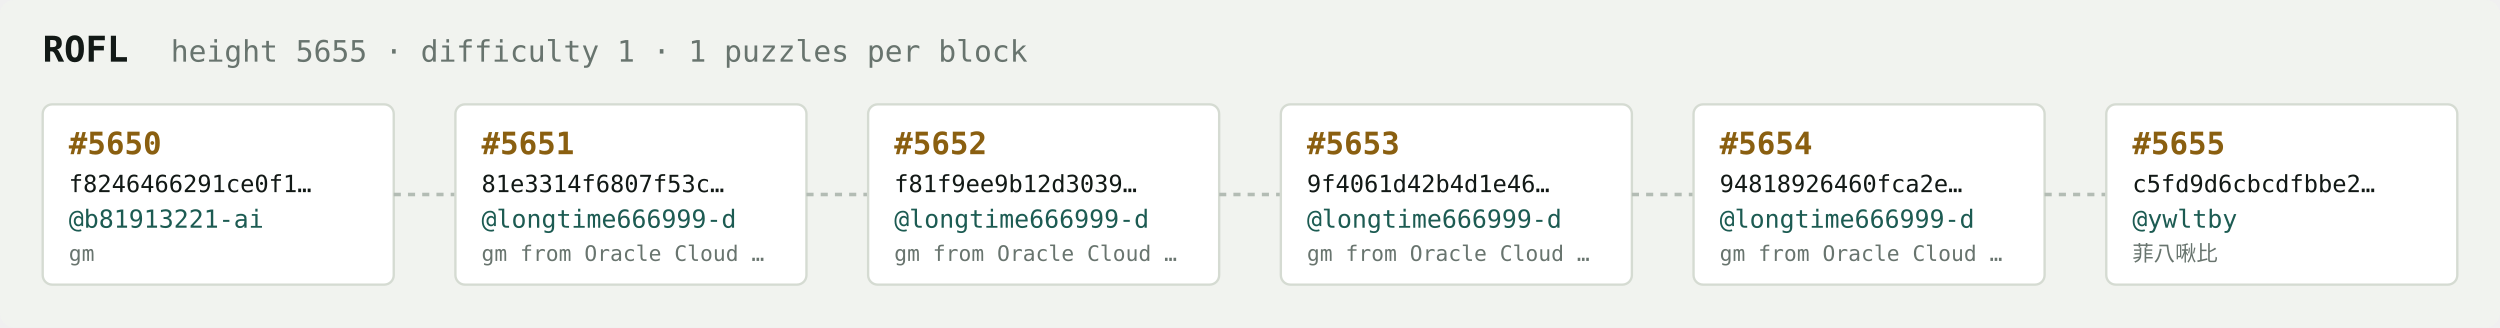
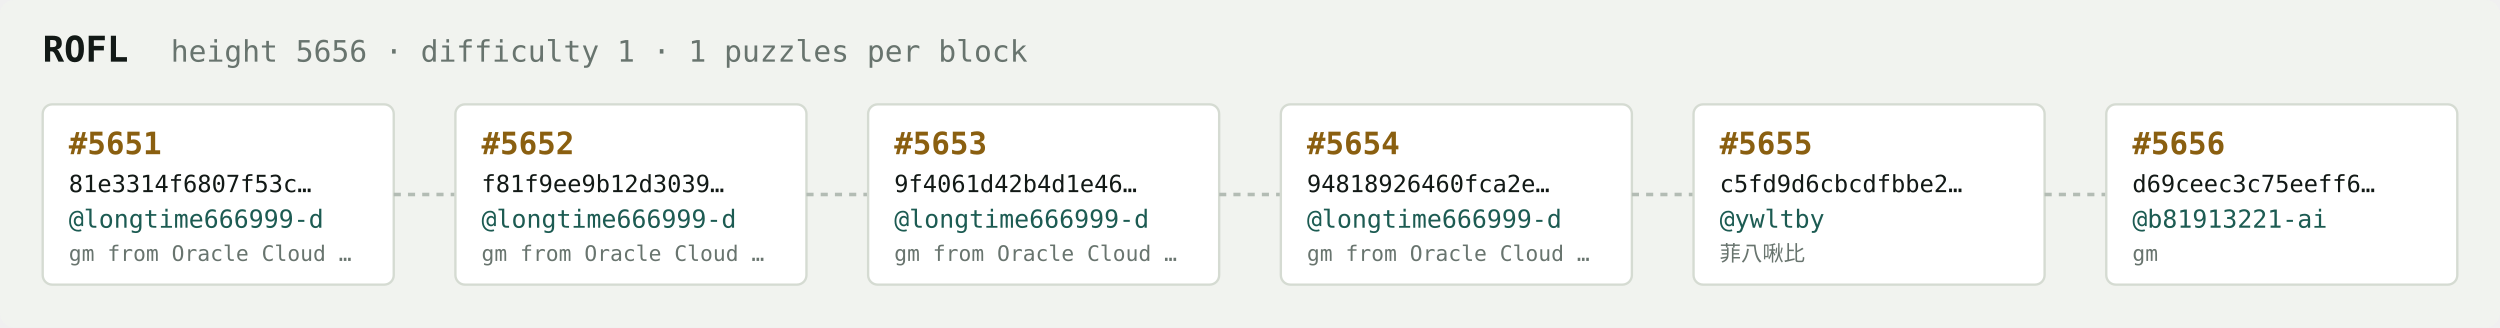
<svg xmlns="http://www.w3.org/2000/svg" width="1054" height="138" viewBox="0 0 1054 138" font-family="ui-monospace,SFMono-Regular,Menlo,monospace">
  <rect fill="#f1f3ef" width="1054" height="138" rx="6" />
  <text x="18" y="26" fill="#121916" font-size="15" font-weight="700">ROFL</text>
-   <text x="72" y="26" fill="#68746e" font-size="12.5">height 5655 · difficulty 1 · 1 puzzles per block</text>
+   <text x="72" y="26" fill="#68746e" font-size="12.5">height 5656 · difficulty 1 · 1 puzzles per block</text>
  <rect x="18" y="44" width="148" height="76" rx="4" fill="#ffffff" stroke="#d5dbd2" stroke-width="1" />
-   <text x="29" y="65" fill="#8a5f10" font-size="13" font-weight="700">#5650</text>
-   <text x="29" y="81" fill="#121916" font-size="10">f8246466291ce0f1…</text>
-   <text x="29" y="96" fill="#1c5b52" font-size="10.5">@b81913221-ai</text>
-   <text x="29" y="110" fill="#68746e" font-size="9">gm</text>
+   <text x="29" y="65" fill="#8a5f10" font-size="13" font-weight="700">#5651</text>
+   <text x="29" y="81" fill="#121916" font-size="10">81e3314f6807f53c…</text>
+   <text x="29" y="96" fill="#1c5b52" font-size="10.5">@longtime666999-d</text>
+   <text x="29" y="110" fill="#68746e" font-size="9">gm from Oracle Cloud …</text>
  <line x1="166" y1="82.0" x2="192" y2="82.0" stroke="#b3bcb4" stroke-width="1.5" stroke-dasharray="3 3" />
  <rect x="192" y="44" width="148" height="76" rx="4" fill="#ffffff" stroke="#d5dbd2" stroke-width="1" />
-   <text x="203" y="65" fill="#8a5f10" font-size="13" font-weight="700">#5651</text>
-   <text x="203" y="81" fill="#121916" font-size="10">81e3314f6807f53c…</text>
+   <text x="203" y="65" fill="#8a5f10" font-size="13" font-weight="700">#5652</text>
+   <text x="203" y="81" fill="#121916" font-size="10">f81f9ee9b12d3039…</text>
  <text x="203" y="96" fill="#1c5b52" font-size="10.5">@longtime666999-d</text>
  <text x="203" y="110" fill="#68746e" font-size="9">gm from Oracle Cloud …</text>
  <line x1="340" y1="82.0" x2="366" y2="82.0" stroke="#b3bcb4" stroke-width="1.5" stroke-dasharray="3 3" />
  <rect x="366" y="44" width="148" height="76" rx="4" fill="#ffffff" stroke="#d5dbd2" stroke-width="1" />
-   <text x="377" y="65" fill="#8a5f10" font-size="13" font-weight="700">#5652</text>
-   <text x="377" y="81" fill="#121916" font-size="10">f81f9ee9b12d3039…</text>
+   <text x="377" y="65" fill="#8a5f10" font-size="13" font-weight="700">#5653</text>
+   <text x="377" y="81" fill="#121916" font-size="10">9f4061d42b4d1e46…</text>
  <text x="377" y="96" fill="#1c5b52" font-size="10.5">@longtime666999-d</text>
  <text x="377" y="110" fill="#68746e" font-size="9">gm from Oracle Cloud …</text>
  <line x1="514" y1="82.0" x2="540" y2="82.0" stroke="#b3bcb4" stroke-width="1.5" stroke-dasharray="3 3" />
  <rect x="540" y="44" width="148" height="76" rx="4" fill="#ffffff" stroke="#d5dbd2" stroke-width="1" />
-   <text x="551" y="65" fill="#8a5f10" font-size="13" font-weight="700">#5653</text>
-   <text x="551" y="81" fill="#121916" font-size="10">9f4061d42b4d1e46…</text>
+   <text x="551" y="65" fill="#8a5f10" font-size="13" font-weight="700">#5654</text>
+   <text x="551" y="81" fill="#121916" font-size="10">94818926460fca2e…</text>
  <text x="551" y="96" fill="#1c5b52" font-size="10.5">@longtime666999-d</text>
  <text x="551" y="110" fill="#68746e" font-size="9">gm from Oracle Cloud …</text>
  <line x1="688" y1="82.0" x2="714" y2="82.0" stroke="#b3bcb4" stroke-width="1.5" stroke-dasharray="3 3" />
  <rect x="714" y="44" width="148" height="76" rx="4" fill="#ffffff" stroke="#d5dbd2" stroke-width="1" />
-   <text x="725" y="65" fill="#8a5f10" font-size="13" font-weight="700">#5654</text>
-   <text x="725" y="81" fill="#121916" font-size="10">94818926460fca2e…</text>
-   <text x="725" y="96" fill="#1c5b52" font-size="10.5">@longtime666999-d</text>
-   <text x="725" y="110" fill="#68746e" font-size="9">gm from Oracle Cloud …</text>
+   <text x="725" y="65" fill="#8a5f10" font-size="13" font-weight="700">#5655</text>
+   <text x="725" y="81" fill="#121916" font-size="10">c5fd9d6cbcdfbbe2…</text>
+   <text x="725" y="96" fill="#1c5b52" font-size="10.5">@ywltby</text>
+   <text x="725" y="110" fill="#68746e" font-size="9">菲八啾比</text>
  <line x1="862" y1="82.0" x2="888" y2="82.0" stroke="#b3bcb4" stroke-width="1.5" stroke-dasharray="3 3" />
  <rect x="888" y="44" width="148" height="76" rx="4" fill="#ffffff" stroke="#d5dbd2" stroke-width="1" />
-   <text x="899" y="65" fill="#8a5f10" font-size="13" font-weight="700">#5655</text>
-   <text x="899" y="81" fill="#121916" font-size="10">c5fd9d6cbcdfbbe2…</text>
-   <text x="899" y="96" fill="#1c5b52" font-size="10.5">@ywltby</text>
-   <text x="899" y="110" fill="#68746e" font-size="9">菲八啾比</text>
+   <text x="899" y="65" fill="#8a5f10" font-size="13" font-weight="700">#5656</text>
+   <text x="899" y="81" fill="#121916" font-size="10">d69ceec3c75eeff6…</text>
+   <text x="899" y="96" fill="#1c5b52" font-size="10.5">@b81913221-ai</text>
+   <text x="899" y="110" fill="#68746e" font-size="9">gm</text>
</svg>
